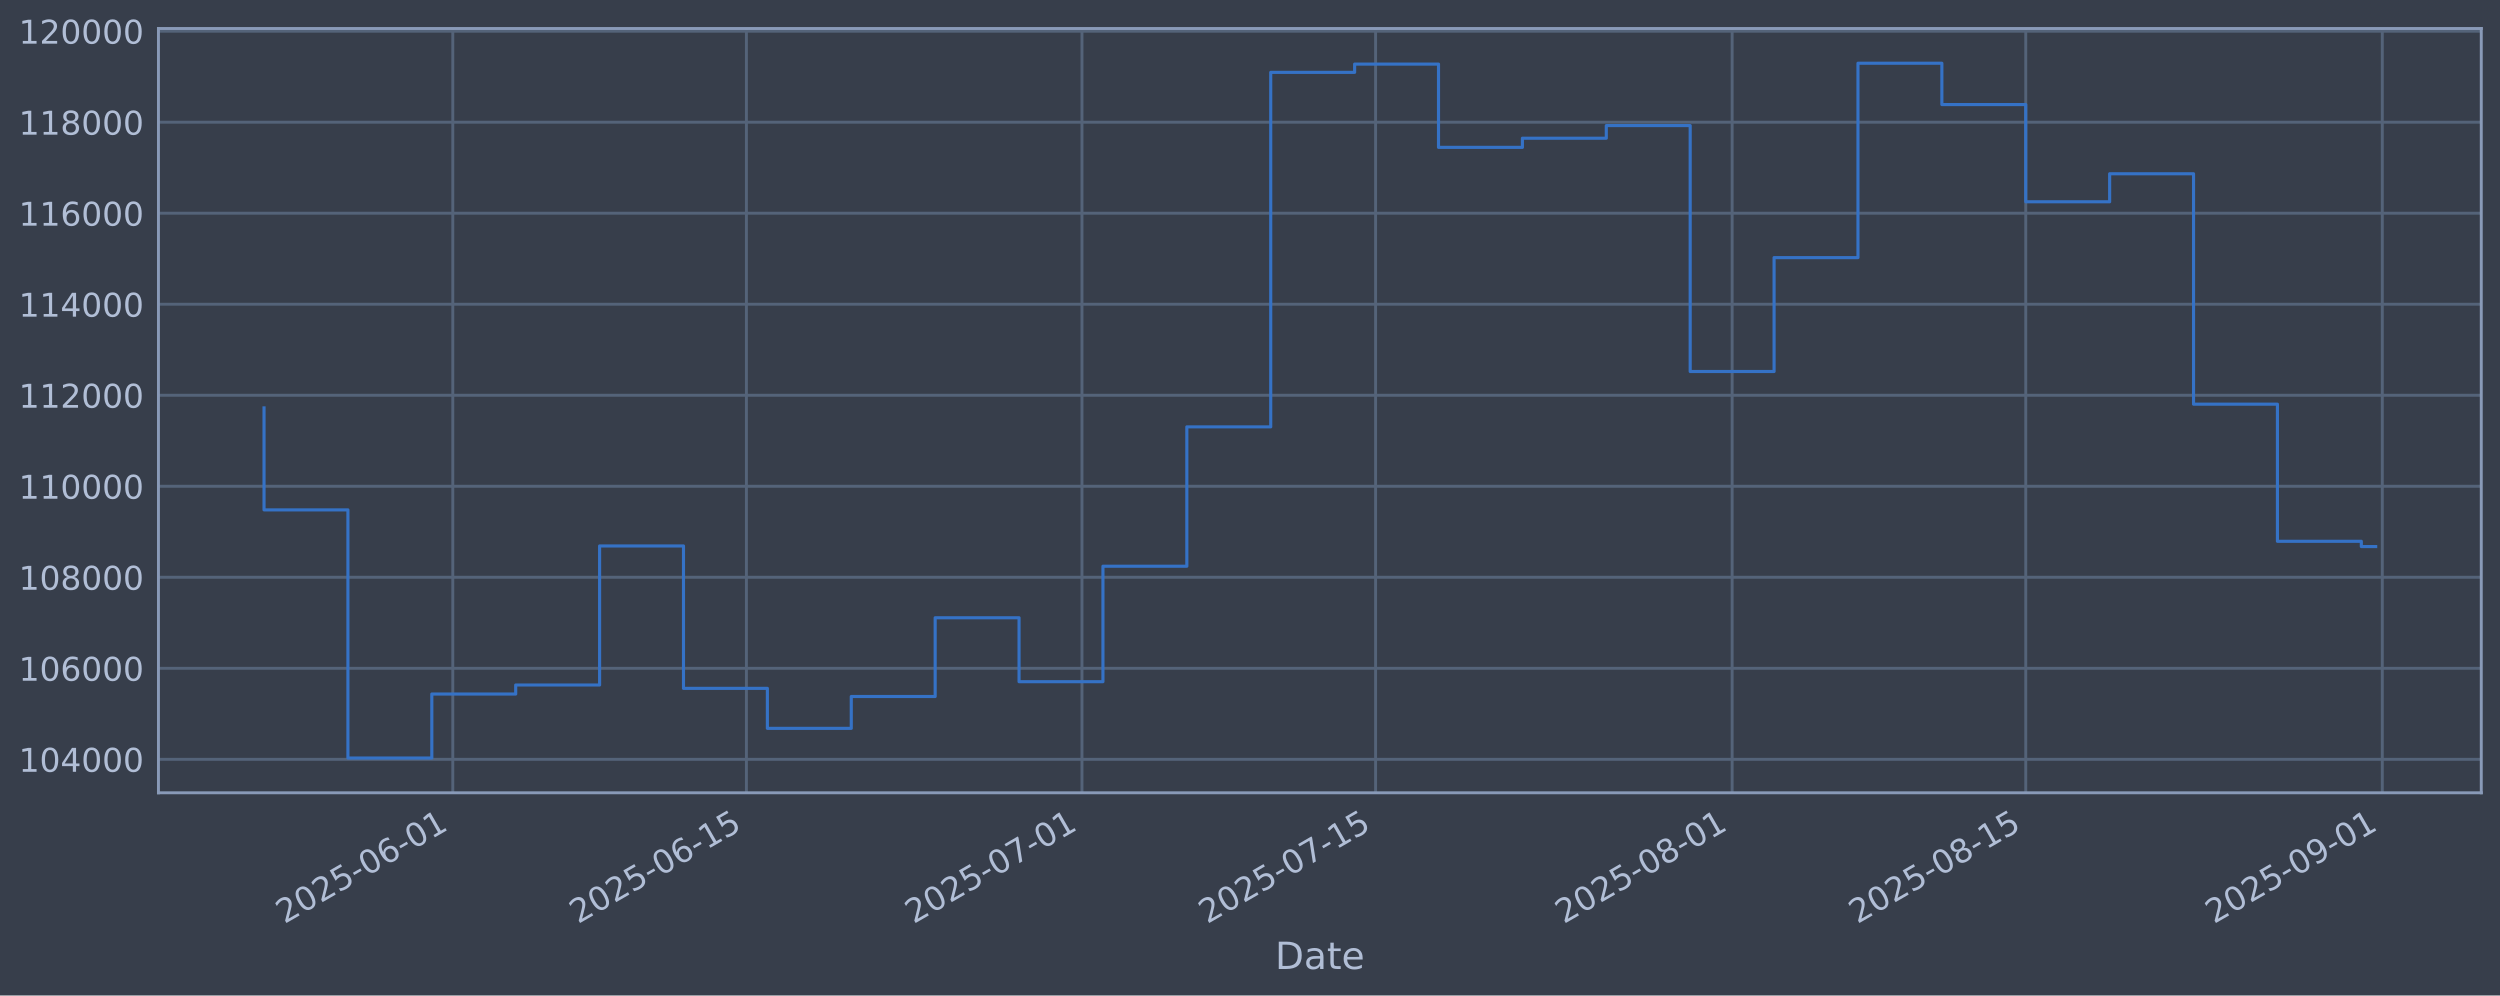
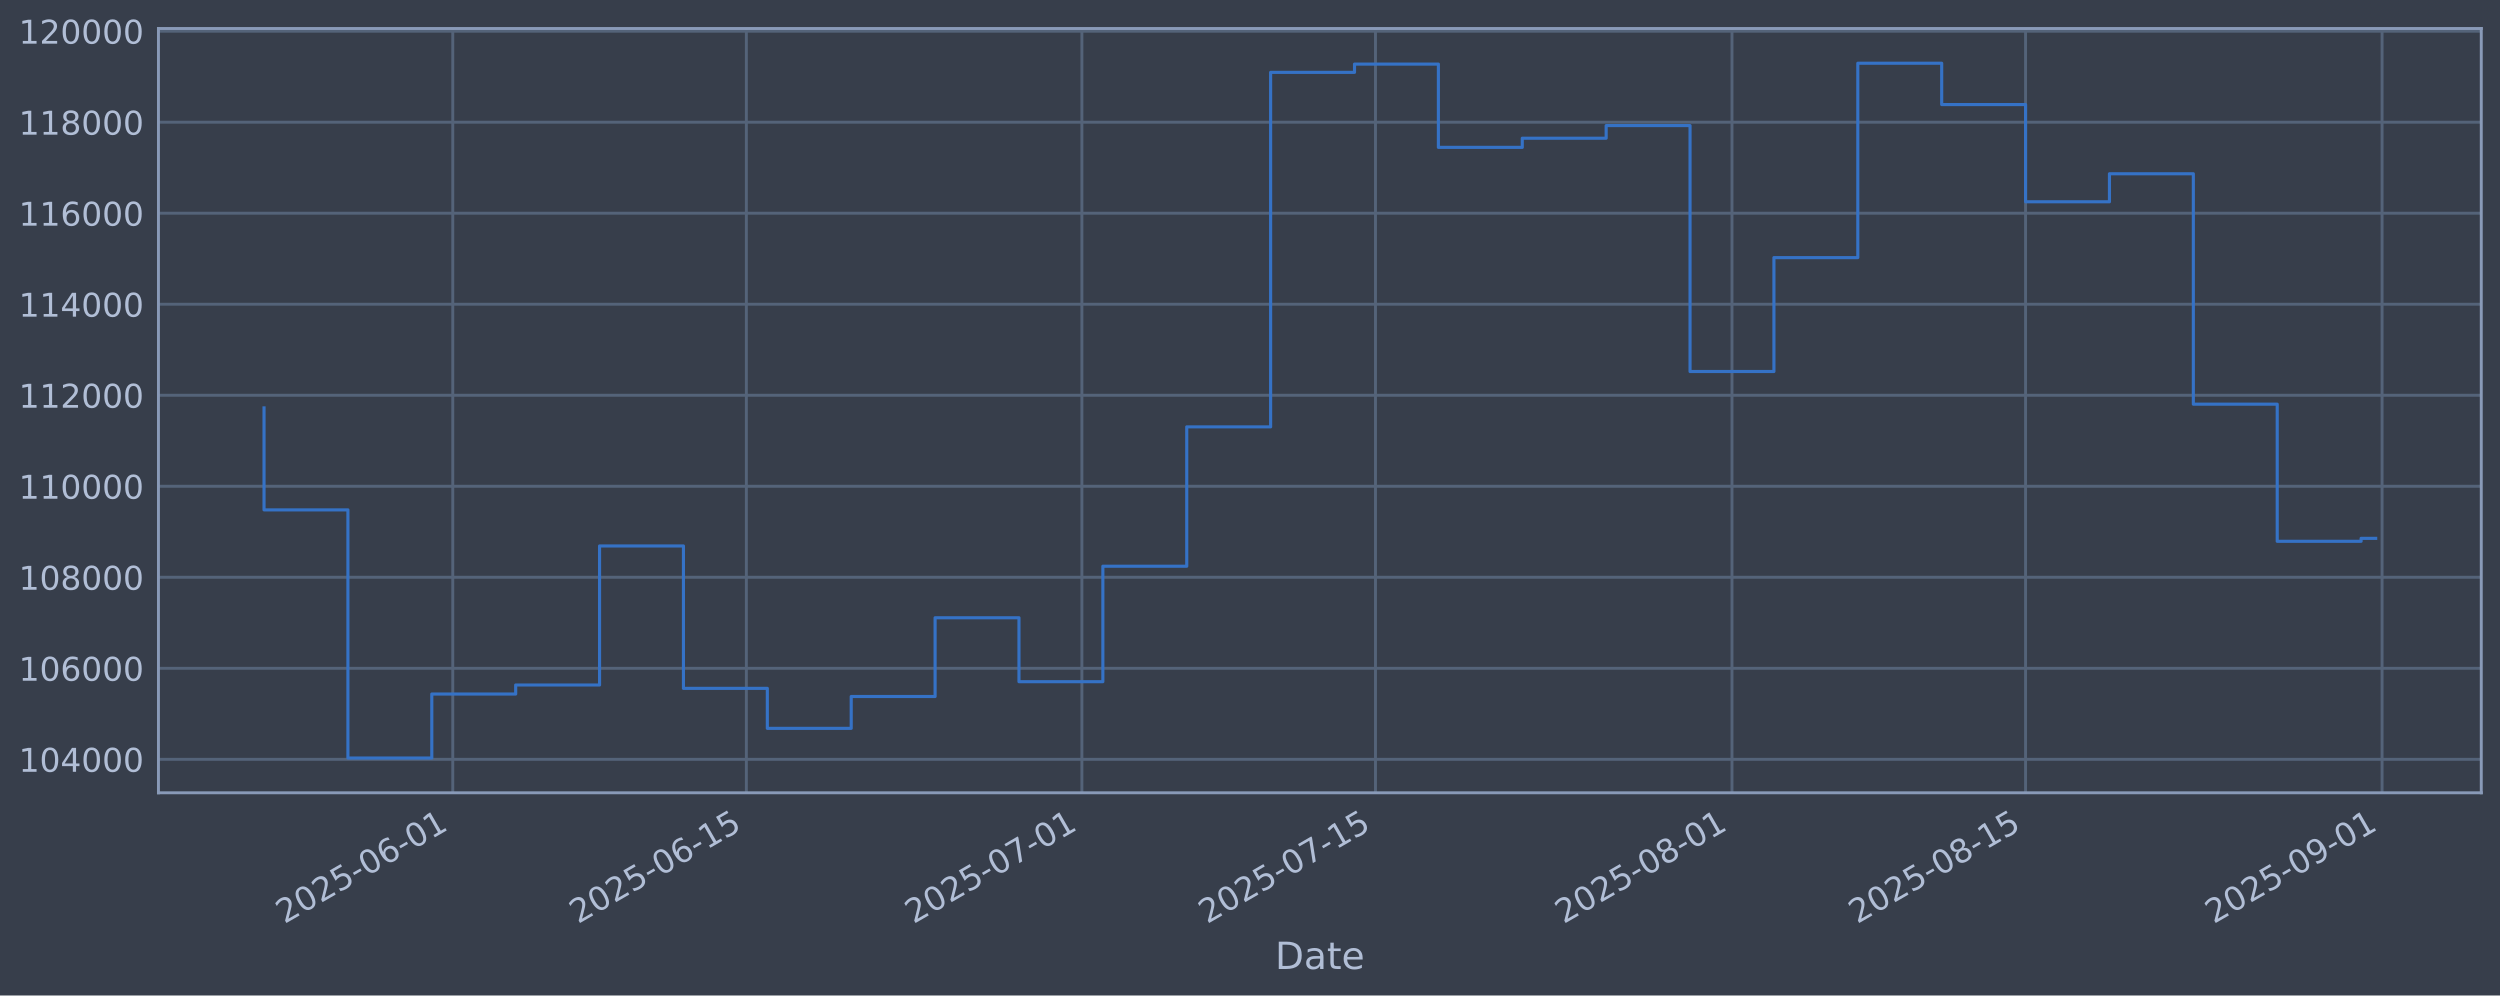
<svg xmlns="http://www.w3.org/2000/svg" xmlns:xlink="http://www.w3.org/1999/xlink" width="960.9pt" height="382.628pt" viewBox="0 0 960.9 382.628" version="1.1">
  <defs>
    <style type="text/css">*{stroke-linejoin: round; stroke-linecap: butt}</style>
  </defs>
  <g id="figure_1">
    <g id="patch_1">
      <path d="M 0 382.628  L 960.9 382.628  L 960.9 0  L 0 0  z " style="fill: #373e4b" />
    </g>
    <g id="axes_1">
      <g id="patch_2">
        <path d="M 60.901 304.718  L 953.701 304.718  L 953.701 10.958  L 60.901 10.958  z " style="fill: #373e4b" />
      </g>
      <g id="matplotlib.axis_1">
        <g id="xtick_1">
          <g id="line2d_1">
-             <path d="M 174.033 304.718  L 174.033 10.958  " clip-path="url(#pa594c18254)" style="fill: none; stroke: #546379; stroke-width: 1.12; stroke-linecap: square" />
+             <path d="M 174.025 304.718  L 174.025 10.958  " clip-path="url(#pb6c8debe13)" style="fill: none; stroke: #546379; stroke-width: 1.12; stroke-linecap: square" />
          </g>
          <g id="line2d_2" />
          <g id="text_1">
-             <g style="fill: #b1bed6" transform="translate(109.3071 355.2226) rotate(-30) scale(0.126 -0.126)">
+             <g style="fill: #b1bed6" transform="translate(109.2996 355.2226) rotate(-30) scale(0.126 -0.126)">
              <defs>
                <path id="DejaVuSans-32" d="M 1228 531  L 3431 531  L 3431 0  L 469 0  L 469 531  Q 828 903 1448 1529  Q 2069 2156 2228 2338  Q 2531 2678 2651 2914  Q 2772 3150 2772 3378  Q 2772 3750 2511 3984  Q 2250 4219 1831 4219  Q 1534 4219 1204 4116  Q 875 4013 500 3803  L 500 4441  Q 881 4594 1212 4672  Q 1544 4750 1819 4750  Q 2544 4750 2975 4387  Q 3406 4025 3406 3419  Q 3406 3131 3298 2873  Q 3191 2616 2906 2266  Q 2828 2175 2409 1742  Q 1991 1309 1228 531  z " transform="scale(0.015625)" />
                <path id="DejaVuSans-30" d="M 2034 4250  Q 1547 4250 1301 3770  Q 1056 3291 1056 2328  Q 1056 1369 1301 889  Q 1547 409 2034 409  Q 2525 409 2770 889  Q 3016 1369 3016 2328  Q 3016 3291 2770 3770  Q 2525 4250 2034 4250  z M 2034 4750  Q 2819 4750 3233 4129  Q 3647 3509 3647 2328  Q 3647 1150 3233 529  Q 2819 -91 2034 -91  Q 1250 -91 836 529  Q 422 1150 422 2328  Q 422 3509 836 4129  Q 1250 4750 2034 4750  z " transform="scale(0.015625)" />
                <path id="DejaVuSans-35" d="M 691 4666  L 3169 4666  L 3169 4134  L 1269 4134  L 1269 2991  Q 1406 3038 1543 3061  Q 1681 3084 1819 3084  Q 2600 3084 3056 2656  Q 3513 2228 3513 1497  Q 3513 744 3044 326  Q 2575 -91 1722 -91  Q 1428 -91 1123 -41  Q 819 9 494 109  L 494 744  Q 775 591 1075 516  Q 1375 441 1709 441  Q 2250 441 2565 725  Q 2881 1009 2881 1497  Q 2881 1984 2565 2268  Q 2250 2553 1709 2553  Q 1456 2553 1204 2497  Q 953 2441 691 2322  L 691 4666  z " transform="scale(0.015625)" />
                <path id="DejaVuSans-2d" d="M 313 2009  L 1997 2009  L 1997 1497  L 313 1497  L 313 2009  z " transform="scale(0.015625)" />
                <path id="DejaVuSans-36" d="M 2113 2584  Q 1688 2584 1439 2293  Q 1191 2003 1191 1497  Q 1191 994 1439 701  Q 1688 409 2113 409  Q 2538 409 2786 701  Q 3034 994 3034 1497  Q 3034 2003 2786 2293  Q 2538 2584 2113 2584  z M 3366 4563  L 3366 3988  Q 3128 4100 2886 4159  Q 2644 4219 2406 4219  Q 1781 4219 1451 3797  Q 1122 3375 1075 2522  Q 1259 2794 1537 2939  Q 1816 3084 2150 3084  Q 2853 3084 3261 2657  Q 3669 2231 3669 1497  Q 3669 778 3244 343  Q 2819 -91 2113 -91  Q 1303 -91 875 529  Q 447 1150 447 2328  Q 447 3434 972 4092  Q 1497 4750 2381 4750  Q 2619 4750 2861 4703  Q 3103 4656 3366 4563  z " transform="scale(0.015625)" />
                <path id="DejaVuSans-31" d="M 794 531  L 1825 531  L 1825 4091  L 703 3866  L 703 4441  L 1819 4666  L 2450 4666  L 2450 531  L 3481 531  L 3481 0  L 794 0  L 794 531  z " transform="scale(0.015625)" />
              </defs>
              <use xlink:href="#DejaVuSans-32" />
              <use xlink:href="#DejaVuSans-30" transform="translate(63.62305 0)" />
              <use xlink:href="#DejaVuSans-32" transform="translate(127.2461 0)" />
              <use xlink:href="#DejaVuSans-35" transform="translate(190.8691 0)" />
              <use xlink:href="#DejaVuSans-2d" transform="translate(254.4922 0)" />
              <use xlink:href="#DejaVuSans-30" transform="translate(290.5762 0)" />
              <use xlink:href="#DejaVuSans-36" transform="translate(354.1992 0)" />
              <use xlink:href="#DejaVuSans-2d" transform="translate(417.8223 0)" />
              <use xlink:href="#DejaVuSans-30" transform="translate(453.9062 0)" />
              <use xlink:href="#DejaVuSans-31" transform="translate(517.5293 0)" />
            </g>
          </g>
        </g>
        <g id="xtick_2">
          <g id="line2d_3">
-             <path d="M 286.889 304.718  L 286.889 10.958  " clip-path="url(#pa594c18254)" style="fill: none; stroke: #546379; stroke-width: 1.12; stroke-linecap: square" />
+             <path d="M 286.869 304.718  L 286.869 10.958  " clip-path="url(#pb6c8debe13)" style="fill: none; stroke: #546379; stroke-width: 1.12; stroke-linecap: square" />
          </g>
          <g id="line2d_4" />
          <g id="text_2">
-             <g style="fill: #b1bed6" transform="translate(222.163 355.2226) rotate(-30) scale(0.126 -0.126)">
+             <g style="fill: #b1bed6" transform="translate(222.1439 355.2226) rotate(-30) scale(0.126 -0.126)">
              <use xlink:href="#DejaVuSans-32" />
              <use xlink:href="#DejaVuSans-30" transform="translate(63.62305 0)" />
              <use xlink:href="#DejaVuSans-32" transform="translate(127.2461 0)" />
              <use xlink:href="#DejaVuSans-35" transform="translate(190.8691 0)" />
              <use xlink:href="#DejaVuSans-2d" transform="translate(254.4922 0)" />
              <use xlink:href="#DejaVuSans-30" transform="translate(290.5762 0)" />
              <use xlink:href="#DejaVuSans-36" transform="translate(354.1992 0)" />
              <use xlink:href="#DejaVuSans-2d" transform="translate(417.8223 0)" />
              <use xlink:href="#DejaVuSans-31" transform="translate(453.9062 0)" />
              <use xlink:href="#DejaVuSans-35" transform="translate(517.5293 0)" />
            </g>
          </g>
        </g>
        <g id="xtick_3">
          <g id="line2d_5">
-             <path d="M 415.867 304.718  L 415.867 10.958  " clip-path="url(#pa594c18254)" style="fill: none; stroke: #546379; stroke-width: 1.12; stroke-linecap: square" />
+             <path d="M 415.834 304.718  L 415.834 10.958  " clip-path="url(#pb6c8debe13)" style="fill: none; stroke: #546379; stroke-width: 1.12; stroke-linecap: square" />
          </g>
          <g id="line2d_6" />
          <g id="text_3">
-             <g style="fill: #b1bed6" transform="translate(351.1412 355.2226) rotate(-30) scale(0.126 -0.126)">
+             <g style="fill: #b1bed6" transform="translate(351.1088 355.2226) rotate(-30) scale(0.126 -0.126)">
              <defs>
                <path id="DejaVuSans-37" d="M 525 4666  L 3525 4666  L 3525 4397  L 1831 0  L 1172 0  L 2766 4134  L 525 4134  L 525 4666  z " transform="scale(0.015625)" />
              </defs>
              <use xlink:href="#DejaVuSans-32" />
              <use xlink:href="#DejaVuSans-30" transform="translate(63.62305 0)" />
              <use xlink:href="#DejaVuSans-32" transform="translate(127.2461 0)" />
              <use xlink:href="#DejaVuSans-35" transform="translate(190.8691 0)" />
              <use xlink:href="#DejaVuSans-2d" transform="translate(254.4922 0)" />
              <use xlink:href="#DejaVuSans-30" transform="translate(290.5762 0)" />
              <use xlink:href="#DejaVuSans-37" transform="translate(354.1992 0)" />
              <use xlink:href="#DejaVuSans-2d" transform="translate(417.8223 0)" />
              <use xlink:href="#DejaVuSans-30" transform="translate(453.9062 0)" />
              <use xlink:href="#DejaVuSans-31" transform="translate(517.5293 0)" />
            </g>
          </g>
        </g>
        <g id="xtick_4">
          <g id="line2d_7">
-             <path d="M 528.723 304.718  L 528.723 10.958  " clip-path="url(#pa594c18254)" style="fill: none; stroke: #546379; stroke-width: 1.12; stroke-linecap: square" />
+             <path d="M 528.679 304.718  L 528.679 10.958  " clip-path="url(#pb6c8debe13)" style="fill: none; stroke: #546379; stroke-width: 1.12; stroke-linecap: square" />
          </g>
          <g id="line2d_8" />
          <g id="text_4">
-             <g style="fill: #b1bed6" transform="translate(463.9972 355.2226) rotate(-30) scale(0.126 -0.126)">
+             <g style="fill: #b1bed6" transform="translate(463.953 355.2226) rotate(-30) scale(0.126 -0.126)">
              <use xlink:href="#DejaVuSans-32" />
              <use xlink:href="#DejaVuSans-30" transform="translate(63.62305 0)" />
              <use xlink:href="#DejaVuSans-32" transform="translate(127.2461 0)" />
              <use xlink:href="#DejaVuSans-35" transform="translate(190.8691 0)" />
              <use xlink:href="#DejaVuSans-2d" transform="translate(254.4922 0)" />
              <use xlink:href="#DejaVuSans-30" transform="translate(290.5762 0)" />
              <use xlink:href="#DejaVuSans-37" transform="translate(354.1992 0)" />
              <use xlink:href="#DejaVuSans-2d" transform="translate(417.8223 0)" />
              <use xlink:href="#DejaVuSans-31" transform="translate(453.9062 0)" />
              <use xlink:href="#DejaVuSans-35" transform="translate(517.5293 0)" />
            </g>
          </g>
        </g>
        <g id="xtick_5">
          <g id="line2d_9">
-             <path d="M 665.762 304.718  L 665.762 10.958  " clip-path="url(#pa594c18254)" style="fill: none; stroke: #546379; stroke-width: 1.12; stroke-linecap: square" />
+             <path d="M 665.704 304.718  L 665.704 10.958  " clip-path="url(#pb6c8debe13)" style="fill: none; stroke: #546379; stroke-width: 1.12; stroke-linecap: square" />
          </g>
          <g id="line2d_10" />
          <g id="text_5">
-             <g style="fill: #b1bed6" transform="translate(601.0365 355.2226) rotate(-30) scale(0.126 -0.126)">
+             <g style="fill: #b1bed6" transform="translate(600.9783 355.2226) rotate(-30) scale(0.126 -0.126)">
              <defs>
                <path id="DejaVuSans-38" d="M 2034 2216  Q 1584 2216 1326 1975  Q 1069 1734 1069 1313  Q 1069 891 1326 650  Q 1584 409 2034 409  Q 2484 409 2743 651  Q 3003 894 3003 1313  Q 3003 1734 2745 1975  Q 2488 2216 2034 2216  z M 1403 2484  Q 997 2584 770 2862  Q 544 3141 544 3541  Q 544 4100 942 4425  Q 1341 4750 2034 4750  Q 2731 4750 3128 4425  Q 3525 4100 3525 3541  Q 3525 3141 3298 2862  Q 3072 2584 2669 2484  Q 3125 2378 3379 2068  Q 3634 1759 3634 1313  Q 3634 634 3220 271  Q 2806 -91 2034 -91  Q 1263 -91 848 271  Q 434 634 434 1313  Q 434 1759 690 2068  Q 947 2378 1403 2484  z M 1172 3481  Q 1172 3119 1398 2916  Q 1625 2713 2034 2713  Q 2441 2713 2670 2916  Q 2900 3119 2900 3481  Q 2900 3844 2670 4047  Q 2441 4250 2034 4250  Q 1625 4250 1398 4047  Q 1172 3844 1172 3481  z " transform="scale(0.015625)" />
              </defs>
              <use xlink:href="#DejaVuSans-32" />
              <use xlink:href="#DejaVuSans-30" transform="translate(63.62305 0)" />
              <use xlink:href="#DejaVuSans-32" transform="translate(127.2461 0)" />
              <use xlink:href="#DejaVuSans-35" transform="translate(190.8691 0)" />
              <use xlink:href="#DejaVuSans-2d" transform="translate(254.4922 0)" />
              <use xlink:href="#DejaVuSans-30" transform="translate(290.5762 0)" />
              <use xlink:href="#DejaVuSans-38" transform="translate(354.1992 0)" />
              <use xlink:href="#DejaVuSans-2d" transform="translate(417.8223 0)" />
              <use xlink:href="#DejaVuSans-30" transform="translate(453.9062 0)" />
              <use xlink:href="#DejaVuSans-31" transform="translate(517.5293 0)" />
            </g>
          </g>
        </g>
        <g id="xtick_6">
          <g id="line2d_11">
-             <path d="M 778.618 304.718  L 778.618 10.958  " clip-path="url(#pa594c18254)" style="fill: none; stroke: #546379; stroke-width: 1.12; stroke-linecap: square" />
+             <path d="M 778.548 304.718  L 778.548 10.958  " clip-path="url(#pb6c8debe13)" style="fill: none; stroke: #546379; stroke-width: 1.12; stroke-linecap: square" />
          </g>
          <g id="line2d_12" />
          <g id="text_6">
-             <g style="fill: #b1bed6" transform="translate(713.8925 355.2226) rotate(-30) scale(0.126 -0.126)">
+             <g style="fill: #b1bed6" transform="translate(713.8225 355.2226) rotate(-30) scale(0.126 -0.126)">
              <use xlink:href="#DejaVuSans-32" />
              <use xlink:href="#DejaVuSans-30" transform="translate(63.62305 0)" />
              <use xlink:href="#DejaVuSans-32" transform="translate(127.2461 0)" />
              <use xlink:href="#DejaVuSans-35" transform="translate(190.8691 0)" />
              <use xlink:href="#DejaVuSans-2d" transform="translate(254.4922 0)" />
              <use xlink:href="#DejaVuSans-30" transform="translate(290.5762 0)" />
              <use xlink:href="#DejaVuSans-38" transform="translate(354.1992 0)" />
              <use xlink:href="#DejaVuSans-2d" transform="translate(417.8223 0)" />
              <use xlink:href="#DejaVuSans-31" transform="translate(453.9062 0)" />
              <use xlink:href="#DejaVuSans-35" transform="translate(517.5293 0)" />
            </g>
          </g>
        </g>
        <g id="xtick_7">
          <g id="line2d_13">
-             <path d="M 915.657 304.718  L 915.657 10.958  " clip-path="url(#pa594c18254)" style="fill: none; stroke: #546379; stroke-width: 1.12; stroke-linecap: square" />
+             <path d="M 915.573 304.718  L 915.573 10.958  " clip-path="url(#pb6c8debe13)" style="fill: none; stroke: #546379; stroke-width: 1.12; stroke-linecap: square" />
          </g>
          <g id="line2d_14" />
          <g id="text_7">
-             <g style="fill: #b1bed6" transform="translate(850.9318 355.2226) rotate(-30) scale(0.126 -0.126)">
+             <g style="fill: #b1bed6" transform="translate(850.8478 355.2226) rotate(-30) scale(0.126 -0.126)">
              <defs>
                <path id="DejaVuSans-39" d="M 703 97  L 703 672  Q 941 559 1184 500  Q 1428 441 1663 441  Q 2288 441 2617 861  Q 2947 1281 2994 2138  Q 2813 1869 2534 1725  Q 2256 1581 1919 1581  Q 1219 1581 811 2004  Q 403 2428 403 3163  Q 403 3881 828 4315  Q 1253 4750 1959 4750  Q 2769 4750 3195 4129  Q 3622 3509 3622 2328  Q 3622 1225 3098 567  Q 2575 -91 1691 -91  Q 1453 -91 1209 -44  Q 966 3 703 97  z M 1959 2075  Q 2384 2075 2632 2365  Q 2881 2656 2881 3163  Q 2881 3666 2632 3958  Q 2384 4250 1959 4250  Q 1534 4250 1286 3958  Q 1038 3666 1038 3163  Q 1038 2656 1286 2365  Q 1534 2075 1959 2075  z " transform="scale(0.015625)" />
              </defs>
              <use xlink:href="#DejaVuSans-32" />
              <use xlink:href="#DejaVuSans-30" transform="translate(63.62305 0)" />
              <use xlink:href="#DejaVuSans-32" transform="translate(127.2461 0)" />
              <use xlink:href="#DejaVuSans-35" transform="translate(190.8691 0)" />
              <use xlink:href="#DejaVuSans-2d" transform="translate(254.4922 0)" />
              <use xlink:href="#DejaVuSans-30" transform="translate(290.5762 0)" />
              <use xlink:href="#DejaVuSans-39" transform="translate(354.1992 0)" />
              <use xlink:href="#DejaVuSans-2d" transform="translate(417.8223 0)" />
              <use xlink:href="#DejaVuSans-30" transform="translate(453.9062 0)" />
              <use xlink:href="#DejaVuSans-31" transform="translate(517.5293 0)" />
            </g>
          </g>
        </g>
        <g id="text_8">
          <g style="fill: #b1bed6" transform="translate(490.0914 372.4337) scale(0.144 -0.144)">
            <defs>
              <path id="DejaVuSans-44" d="M 1259 4147  L 1259 519  L 2022 519  Q 2988 519 3436 956  Q 3884 1394 3884 2338  Q 3884 3275 3436 3711  Q 2988 4147 2022 4147  L 1259 4147  z M 628 4666  L 1925 4666  Q 3281 4666 3915 4102  Q 4550 3538 4550 2338  Q 4550 1131 3912 565  Q 3275 0 1925 0  L 628 0  L 628 4666  z " transform="scale(0.015625)" />
              <path id="DejaVuSans-61" d="M 2194 1759  Q 1497 1759 1228 1600  Q 959 1441 959 1056  Q 959 750 1161 570  Q 1363 391 1709 391  Q 2188 391 2477 730  Q 2766 1069 2766 1631  L 2766 1759  L 2194 1759  z M 3341 1997  L 3341 0  L 2766 0  L 2766 531  Q 2569 213 2275 61  Q 1981 -91 1556 -91  Q 1019 -91 701 211  Q 384 513 384 1019  Q 384 1609 779 1909  Q 1175 2209 1959 2209  L 2766 2209  L 2766 2266  Q 2766 2663 2505 2880  Q 2244 3097 1772 3097  Q 1472 3097 1187 3025  Q 903 2953 641 2809  L 641 3341  Q 956 3463 1253 3523  Q 1550 3584 1831 3584  Q 2591 3584 2966 3190  Q 3341 2797 3341 1997  z " transform="scale(0.015625)" />
              <path id="DejaVuSans-74" d="M 1172 4494  L 1172 3500  L 2356 3500  L 2356 3053  L 1172 3053  L 1172 1153  Q 1172 725 1289 603  Q 1406 481 1766 481  L 2356 481  L 2356 0  L 1766 0  Q 1100 0 847 248  Q 594 497 594 1153  L 594 3053  L 172 3053  L 172 3500  L 594 3500  L 594 4494  L 1172 4494  z " transform="scale(0.015625)" />
              <path id="DejaVuSans-65" d="M 3597 1894  L 3597 1613  L 953 1613  Q 991 1019 1311 708  Q 1631 397 2203 397  Q 2534 397 2845 478  Q 3156 559 3463 722  L 3463 178  Q 3153 47 2828 -22  Q 2503 -91 2169 -91  Q 1331 -91 842 396  Q 353 884 353 1716  Q 353 2575 817 3079  Q 1281 3584 2069 3584  Q 2775 3584 3186 3129  Q 3597 2675 3597 1894  z M 3022 2063  Q 3016 2534 2758 2815  Q 2500 3097 2075 3097  Q 1594 3097 1305 2825  Q 1016 2553 972 2059  L 3022 2063  z " transform="scale(0.015625)" />
            </defs>
            <use xlink:href="#DejaVuSans-44" />
            <use xlink:href="#DejaVuSans-61" transform="translate(77.00195 0)" />
            <use xlink:href="#DejaVuSans-74" transform="translate(138.2812 0)" />
            <use xlink:href="#DejaVuSans-65" transform="translate(177.4902 0)" />
          </g>
        </g>
      </g>
      <g id="matplotlib.axis_2">
        <g id="ytick_1">
          <g id="line2d_15">
-             <path d="M 60.901 291.85  L 953.701 291.85  " clip-path="url(#pa594c18254)" style="fill: none; stroke: #546379; stroke-width: 1.12; stroke-linecap: square" />
+             <path d="M 60.901 291.85  L 953.701 291.85  " clip-path="url(#pb6c8debe13)" style="fill: none; stroke: #546379; stroke-width: 1.12; stroke-linecap: square" />
          </g>
          <g id="line2d_16" />
          <g id="text_9">
            <g style="fill: #b1bed6" transform="translate(7.2 296.6367) scale(0.126 -0.126)">
              <defs>
                <path id="DejaVuSans-34" d="M 2419 4116  L 825 1625  L 2419 1625  L 2419 4116  z M 2253 4666  L 3047 4666  L 3047 1625  L 3713 1625  L 3713 1100  L 3047 1100  L 3047 0  L 2419 0  L 2419 1100  L 313 1100  L 313 1709  L 2253 4666  z " transform="scale(0.015625)" />
              </defs>
              <use xlink:href="#DejaVuSans-31" />
              <use xlink:href="#DejaVuSans-30" transform="translate(63.62305 0)" />
              <use xlink:href="#DejaVuSans-34" transform="translate(127.2461 0)" />
              <use xlink:href="#DejaVuSans-30" transform="translate(190.8691 0)" />
              <use xlink:href="#DejaVuSans-30" transform="translate(254.4922 0)" />
              <use xlink:href="#DejaVuSans-30" transform="translate(318.1152 0)" />
            </g>
          </g>
        </g>
        <g id="ytick_2">
          <g id="line2d_17">
-             <path d="M 60.901 256.867  L 953.701 256.867  " clip-path="url(#pa594c18254)" style="fill: none; stroke: #546379; stroke-width: 1.12; stroke-linecap: square" />
+             <path d="M 60.901 256.867  L 953.701 256.867  " clip-path="url(#pb6c8debe13)" style="fill: none; stroke: #546379; stroke-width: 1.12; stroke-linecap: square" />
          </g>
          <g id="line2d_18" />
          <g id="text_10">
            <g style="fill: #b1bed6" transform="translate(7.2 261.6538) scale(0.126 -0.126)">
              <use xlink:href="#DejaVuSans-31" />
              <use xlink:href="#DejaVuSans-30" transform="translate(63.62305 0)" />
              <use xlink:href="#DejaVuSans-36" transform="translate(127.2461 0)" />
              <use xlink:href="#DejaVuSans-30" transform="translate(190.8691 0)" />
              <use xlink:href="#DejaVuSans-30" transform="translate(254.4922 0)" />
              <use xlink:href="#DejaVuSans-30" transform="translate(318.1152 0)" />
            </g>
          </g>
        </g>
        <g id="ytick_3">
          <g id="line2d_19">
-             <path d="M 60.901 221.884  L 953.701 221.884  " clip-path="url(#pa594c18254)" style="fill: none; stroke: #546379; stroke-width: 1.12; stroke-linecap: square" />
+             <path d="M 60.901 221.884  L 953.701 221.884  " clip-path="url(#pb6c8debe13)" style="fill: none; stroke: #546379; stroke-width: 1.12; stroke-linecap: square" />
          </g>
          <g id="line2d_20" />
          <g id="text_11">
            <g style="fill: #b1bed6" transform="translate(7.2 226.671) scale(0.126 -0.126)">
              <use xlink:href="#DejaVuSans-31" />
              <use xlink:href="#DejaVuSans-30" transform="translate(63.62305 0)" />
              <use xlink:href="#DejaVuSans-38" transform="translate(127.2461 0)" />
              <use xlink:href="#DejaVuSans-30" transform="translate(190.8691 0)" />
              <use xlink:href="#DejaVuSans-30" transform="translate(254.4922 0)" />
              <use xlink:href="#DejaVuSans-30" transform="translate(318.1152 0)" />
            </g>
          </g>
        </g>
        <g id="ytick_4">
          <g id="line2d_21">
-             <path d="M 60.901 186.901  L 953.701 186.901  " clip-path="url(#pa594c18254)" style="fill: none; stroke: #546379; stroke-width: 1.12; stroke-linecap: square" />
+             <path d="M 60.901 186.901  L 953.701 186.901  " clip-path="url(#pb6c8debe13)" style="fill: none; stroke: #546379; stroke-width: 1.12; stroke-linecap: square" />
          </g>
          <g id="line2d_22" />
          <g id="text_12">
            <g style="fill: #b1bed6" transform="translate(7.2 191.6882) scale(0.126 -0.126)">
              <use xlink:href="#DejaVuSans-31" />
              <use xlink:href="#DejaVuSans-31" transform="translate(63.62305 0)" />
              <use xlink:href="#DejaVuSans-30" transform="translate(127.2461 0)" />
              <use xlink:href="#DejaVuSans-30" transform="translate(190.8691 0)" />
              <use xlink:href="#DejaVuSans-30" transform="translate(254.4922 0)" />
              <use xlink:href="#DejaVuSans-30" transform="translate(318.1152 0)" />
            </g>
          </g>
        </g>
        <g id="ytick_5">
          <g id="line2d_23">
-             <path d="M 60.901 151.918  L 953.701 151.918  " clip-path="url(#pa594c18254)" style="fill: none; stroke: #546379; stroke-width: 1.12; stroke-linecap: square" />
+             <path d="M 60.901 151.918  L 953.701 151.918  " clip-path="url(#pb6c8debe13)" style="fill: none; stroke: #546379; stroke-width: 1.12; stroke-linecap: square" />
          </g>
          <g id="line2d_24" />
          <g id="text_13">
            <g style="fill: #b1bed6" transform="translate(7.2 156.7053) scale(0.126 -0.126)">
              <use xlink:href="#DejaVuSans-31" />
              <use xlink:href="#DejaVuSans-31" transform="translate(63.62305 0)" />
              <use xlink:href="#DejaVuSans-32" transform="translate(127.2461 0)" />
              <use xlink:href="#DejaVuSans-30" transform="translate(190.8691 0)" />
              <use xlink:href="#DejaVuSans-30" transform="translate(254.4922 0)" />
              <use xlink:href="#DejaVuSans-30" transform="translate(318.1152 0)" />
            </g>
          </g>
        </g>
        <g id="ytick_6">
          <g id="line2d_25">
-             <path d="M 60.901 116.936  L 953.701 116.936  " clip-path="url(#pa594c18254)" style="fill: none; stroke: #546379; stroke-width: 1.12; stroke-linecap: square" />
+             <path d="M 60.901 116.936  L 953.701 116.936  " clip-path="url(#pb6c8debe13)" style="fill: none; stroke: #546379; stroke-width: 1.12; stroke-linecap: square" />
          </g>
          <g id="line2d_26" />
          <g id="text_14">
            <g style="fill: #b1bed6" transform="translate(7.2 121.7225) scale(0.126 -0.126)">
              <use xlink:href="#DejaVuSans-31" />
              <use xlink:href="#DejaVuSans-31" transform="translate(63.62305 0)" />
              <use xlink:href="#DejaVuSans-34" transform="translate(127.2461 0)" />
              <use xlink:href="#DejaVuSans-30" transform="translate(190.8691 0)" />
              <use xlink:href="#DejaVuSans-30" transform="translate(254.4922 0)" />
              <use xlink:href="#DejaVuSans-30" transform="translate(318.1152 0)" />
            </g>
          </g>
        </g>
        <g id="ytick_7">
          <g id="line2d_27">
-             <path d="M 60.901 81.953  L 953.701 81.953  " clip-path="url(#pa594c18254)" style="fill: none; stroke: #546379; stroke-width: 1.12; stroke-linecap: square" />
+             <path d="M 60.901 81.953  L 953.701 81.953  " clip-path="url(#pb6c8debe13)" style="fill: none; stroke: #546379; stroke-width: 1.12; stroke-linecap: square" />
          </g>
          <g id="line2d_28" />
          <g id="text_15">
            <g style="fill: #b1bed6" transform="translate(7.2 86.73969) scale(0.126 -0.126)">
              <use xlink:href="#DejaVuSans-31" />
              <use xlink:href="#DejaVuSans-31" transform="translate(63.62305 0)" />
              <use xlink:href="#DejaVuSans-36" transform="translate(127.2461 0)" />
              <use xlink:href="#DejaVuSans-30" transform="translate(190.8691 0)" />
              <use xlink:href="#DejaVuSans-30" transform="translate(254.4922 0)" />
              <use xlink:href="#DejaVuSans-30" transform="translate(318.1152 0)" />
            </g>
          </g>
        </g>
        <g id="ytick_8">
          <g id="line2d_29">
-             <path d="M 60.901 46.97  L 953.701 46.97  " clip-path="url(#pa594c18254)" style="fill: none; stroke: #546379; stroke-width: 1.12; stroke-linecap: square" />
+             <path d="M 60.901 46.97  L 953.701 46.97  " clip-path="url(#pb6c8debe13)" style="fill: none; stroke: #546379; stroke-width: 1.12; stroke-linecap: square" />
          </g>
          <g id="line2d_30" />
          <g id="text_16">
            <g style="fill: #b1bed6" transform="translate(7.2 51.75686) scale(0.126 -0.126)">
              <use xlink:href="#DejaVuSans-31" />
              <use xlink:href="#DejaVuSans-31" transform="translate(63.62305 0)" />
              <use xlink:href="#DejaVuSans-38" transform="translate(127.2461 0)" />
              <use xlink:href="#DejaVuSans-30" transform="translate(190.8691 0)" />
              <use xlink:href="#DejaVuSans-30" transform="translate(254.4922 0)" />
              <use xlink:href="#DejaVuSans-30" transform="translate(318.1152 0)" />
            </g>
          </g>
        </g>
        <g id="ytick_9">
          <g id="line2d_31">
-             <path d="M 60.901 11.987  L 953.701 11.987  " clip-path="url(#pa594c18254)" style="fill: none; stroke: #546379; stroke-width: 1.12; stroke-linecap: square" />
+             <path d="M 60.901 11.987  L 953.701 11.987  " clip-path="url(#pb6c8debe13)" style="fill: none; stroke: #546379; stroke-width: 1.12; stroke-linecap: square" />
          </g>
          <g id="line2d_32" />
          <g id="text_17">
            <g style="fill: #b1bed6" transform="translate(7.2 16.77403) scale(0.126 -0.126)">
              <use xlink:href="#DejaVuSans-31" />
              <use xlink:href="#DejaVuSans-32" transform="translate(63.62305 0)" />
              <use xlink:href="#DejaVuSans-30" transform="translate(127.2461 0)" />
              <use xlink:href="#DejaVuSans-30" transform="translate(190.8691 0)" />
              <use xlink:href="#DejaVuSans-30" transform="translate(254.4922 0)" />
              <use xlink:href="#DejaVuSans-30" transform="translate(318.1152 0)" />
            </g>
          </g>
        </g>
      </g>
      <g id="line2d_33">
-         <path d="M 101.482 156.778  L 101.482 195.974  L 133.727 195.974  L 133.727 291.366  L 165.971 291.366  L 165.971 266.759  L 198.216 266.759  L 198.216 263.286  L 230.461 263.286  L 230.461 209.841  L 262.705 209.841  L 262.705 264.586  L 294.95 264.586  L 294.95 279.95  L 327.194 279.95  L 327.194 267.706  L 359.439 267.706  L 359.439 237.446  L 391.683 237.446  L 391.683 262.012  L 423.928 262.012  L 423.928 217.631  L 456.172 217.631  L 456.172 164.07  L 488.417 164.07  L 488.417 27.81  L 520.662 27.81  L 520.662 24.636  L 552.906 24.636  L 552.906 56.646  L 585.151 56.646  L 585.151 53.121  L 617.395 53.121  L 617.395 48.272  L 649.64 48.272  L 649.64 142.793  L 681.884 142.793  L 681.884 99.016  L 714.129 99.016  L 714.129 24.311  L 746.373 24.311  L 746.373 40.185  L 778.618 40.185  L 778.618 77.56  L 810.863 77.56  L 810.863 66.788  L 843.107 66.788  L 843.107 155.356  L 875.352 155.356  L 875.352 208.052  L 907.596 208.052  L 907.596 210.074  L 913.119 210.074  " clip-path="url(#pa594c18254)" style="fill: none; stroke: #3572c6; stroke-width: 1.2; stroke-linecap: square" />
+         <path d="M 101.482 156.778  L 101.482 195.974  L 133.724 195.974  L 133.724 291.366  L 165.965 291.366  L 165.965 266.759  L 198.206 266.759  L 198.206 263.286  L 230.447 263.286  L 230.447 209.841  L 262.688 209.841  L 262.688 264.586  L 294.93 264.586  L 294.93 279.95  L 327.171 279.95  L 327.171 267.706  L 359.412 267.706  L 359.412 237.446  L 391.653 237.446  L 391.653 262.012  L 423.895 262.012  L 423.895 217.631  L 456.136 217.631  L 456.136 164.07  L 488.377 164.07  L 488.377 27.81  L 520.618 27.81  L 520.618 24.636  L 552.859 24.636  L 552.859 56.646  L 585.101 56.646  L 585.101 53.121  L 617.342 53.121  L 617.342 48.272  L 649.583 48.272  L 649.583 142.793  L 681.824 142.793  L 681.824 99.016  L 714.066 99.016  L 714.066 24.311  L 746.307 24.311  L 746.307 40.185  L 778.548 40.185  L 778.548 77.56  L 810.789 77.56  L 810.789 66.788  L 843.031 66.788  L 843.031 155.356  L 875.272 155.356  L 875.272 208.052  L 907.513 208.052  L 907.513 206.924  L 913.119 206.924  " clip-path="url(#pb6c8debe13)" style="fill: none; stroke: #3572c6; stroke-width: 1.2; stroke-linecap: square" />
      </g>
      <g id="patch_3">
        <path d="M 60.901 304.718  L 60.901 10.958  " style="fill: none; stroke: #899ab8; stroke-width: 1.12; stroke-linejoin: miter; stroke-linecap: square" />
      </g>
      <g id="patch_4">
        <path d="M 953.701 304.718  L 953.701 10.958  " style="fill: none; stroke: #899ab8; stroke-width: 1.12; stroke-linejoin: miter; stroke-linecap: square" />
      </g>
      <g id="patch_5">
        <path d="M 60.901 304.718  L 953.701 304.718  " style="fill: none; stroke: #899ab8; stroke-width: 1.12; stroke-linejoin: miter; stroke-linecap: square" />
      </g>
      <g id="patch_6">
        <path d="M 60.901 10.958  L 953.701 10.958  " style="fill: none; stroke: #899ab8; stroke-width: 1.12; stroke-linejoin: miter; stroke-linecap: square" />
      </g>
    </g>
  </g>
  <defs>
-     <clipPath id="pa594c18254">
+     <clipPath id="pb6c8debe13">
      <rect x="60.901" y="10.958" width="892.8" height="293.76" />
    </clipPath>
  </defs>
</svg>
